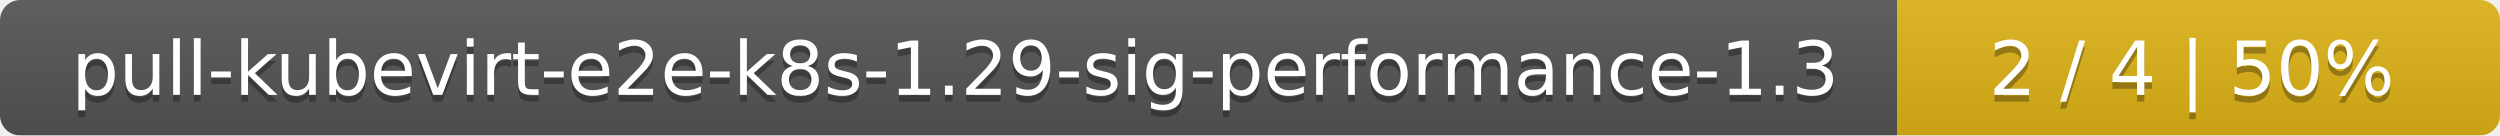
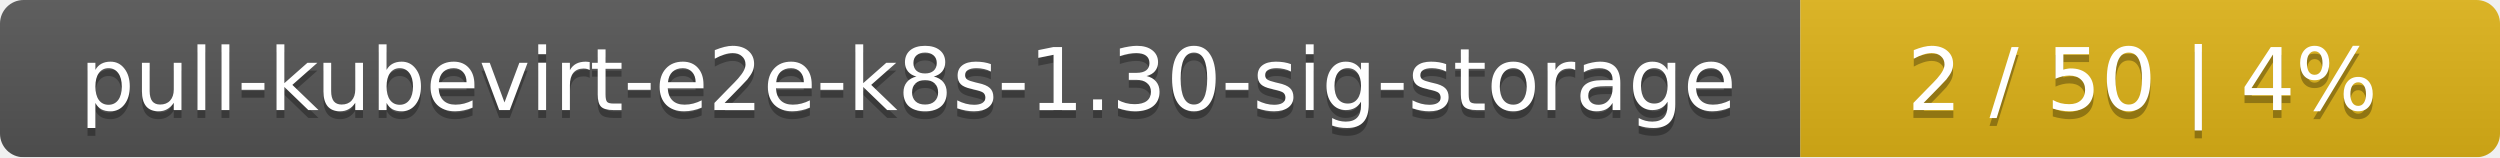
- <svg xmlns="http://www.w3.org/2000/svg" width="369" height="20">
+ <svg xmlns="http://www.w3.org/2000/svg" width="318" height="20">
  <linearGradient id="smooth" x2="0" y2="100%">
    <stop offset="0" stop-color="#bbb" stop-opacity=".1" />
    <stop offset="1" stop-opacity=".1" />
  </linearGradient>
  <mask id="round">
-     <rect width="369" height="20" rx="3" fill="#fff" />
+     <rect width="318" height="20" rx="3" fill="#fff" />
  </mask>
  <g mask="url(#round)">
-     <rect width="280" height="20" fill="#555" />
-     <rect x="280" width="89" height="20" fill="#dfb317" />
-     <rect width="369" height="20" fill="url(#smooth)" />
+     <rect width="229" height="20" fill="#555" />
+     <rect x="229" width="89" height="20" fill="#dfb317" />
+     <rect width="318" height="20" fill="url(#smooth)" />
  </g>
  <g fill="#fff" text-anchor="middle" font-family="DejaVu Sans,Verdana,Geneva,sans-serif" font-size="11">
-     <text x="141" y="15" fill="#010101" fill-opacity=".3">pull-kubevirt-e2e-k8s-1.29-sig-performance-1.3</text>
-     <text x="141" y="14">pull-kubevirt-e2e-k8s-1.29-sig-performance-1.3</text>
-     <text x="323.5" y="15" fill="#010101" fill-opacity=".3">2 / 4    |    50%</text>
-     <text x="323.5" y="14">2 / 4    |    50%</text>
+     <text x="115.5" y="15" fill="#010101" fill-opacity=".3">pull-kubevirt-e2e-k8s-1.30-sig-storage</text>
+     <text x="115.5" y="14">pull-kubevirt-e2e-k8s-1.30-sig-storage</text>
+     <text x="272.5" y="15" fill="#010101" fill-opacity=".3">2 / 50    |    4%</text>
+     <text x="272.5" y="14">2 / 50    |    4%</text>
  </g>
</svg>
